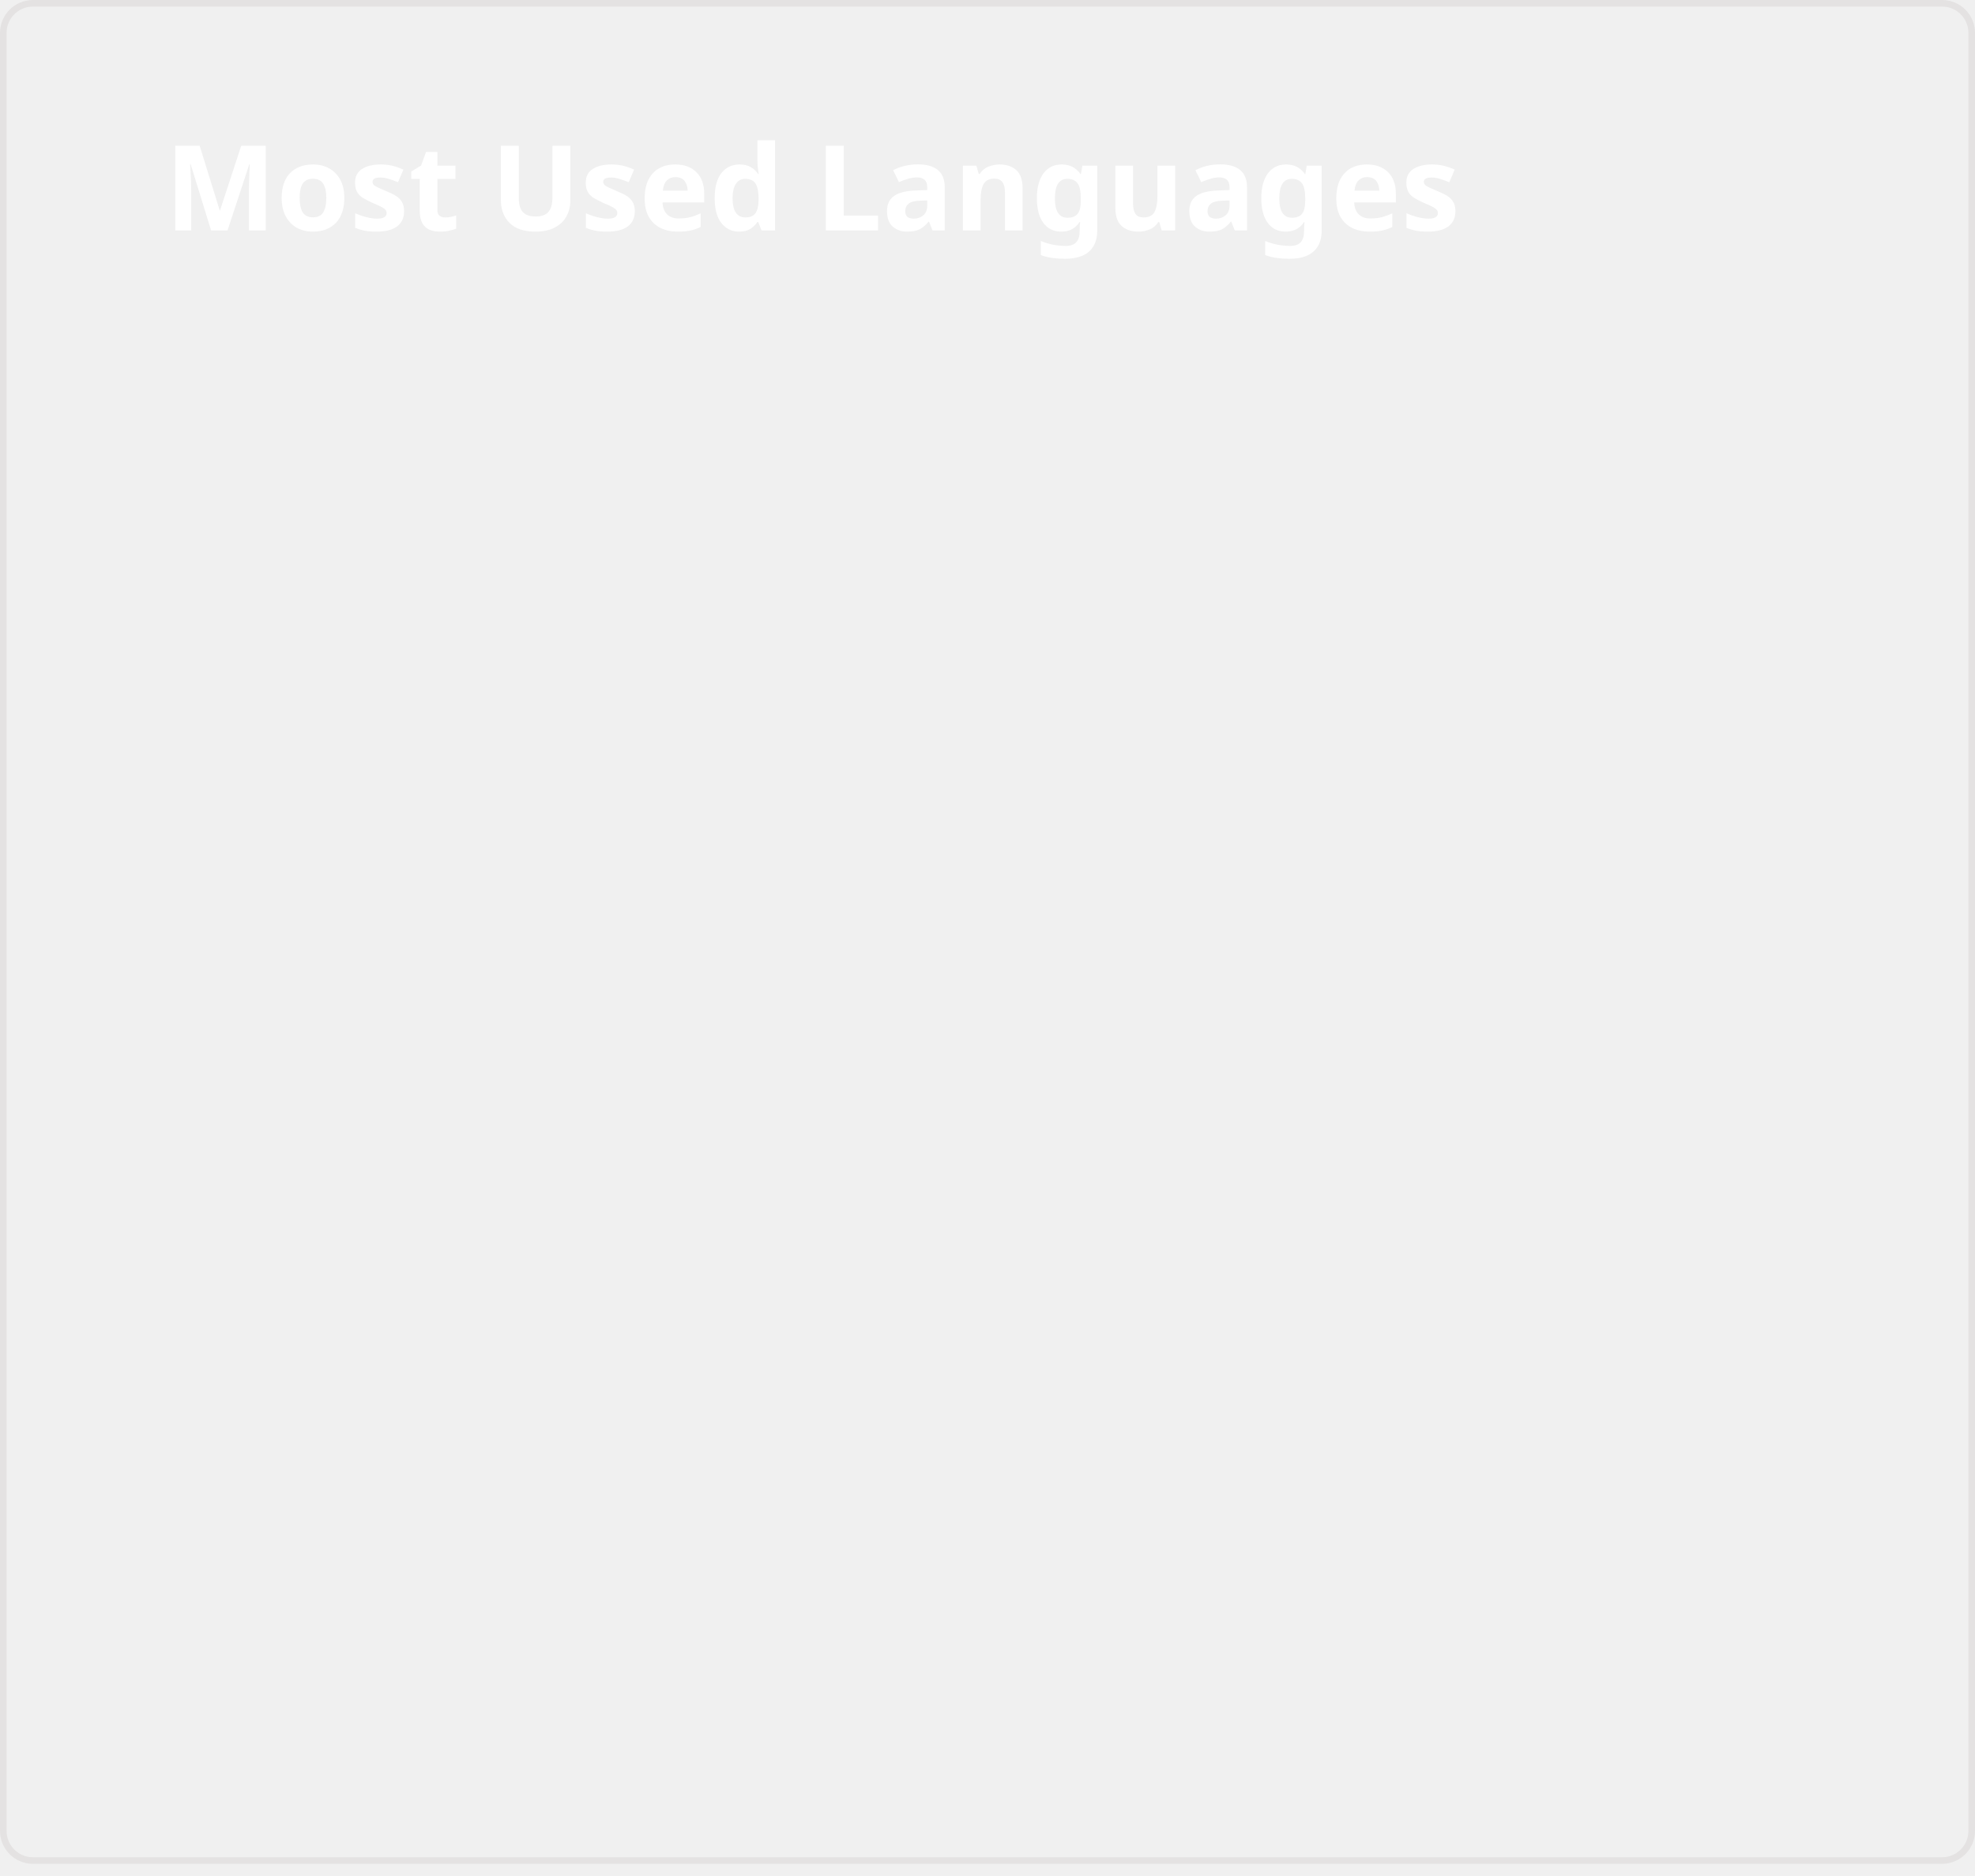
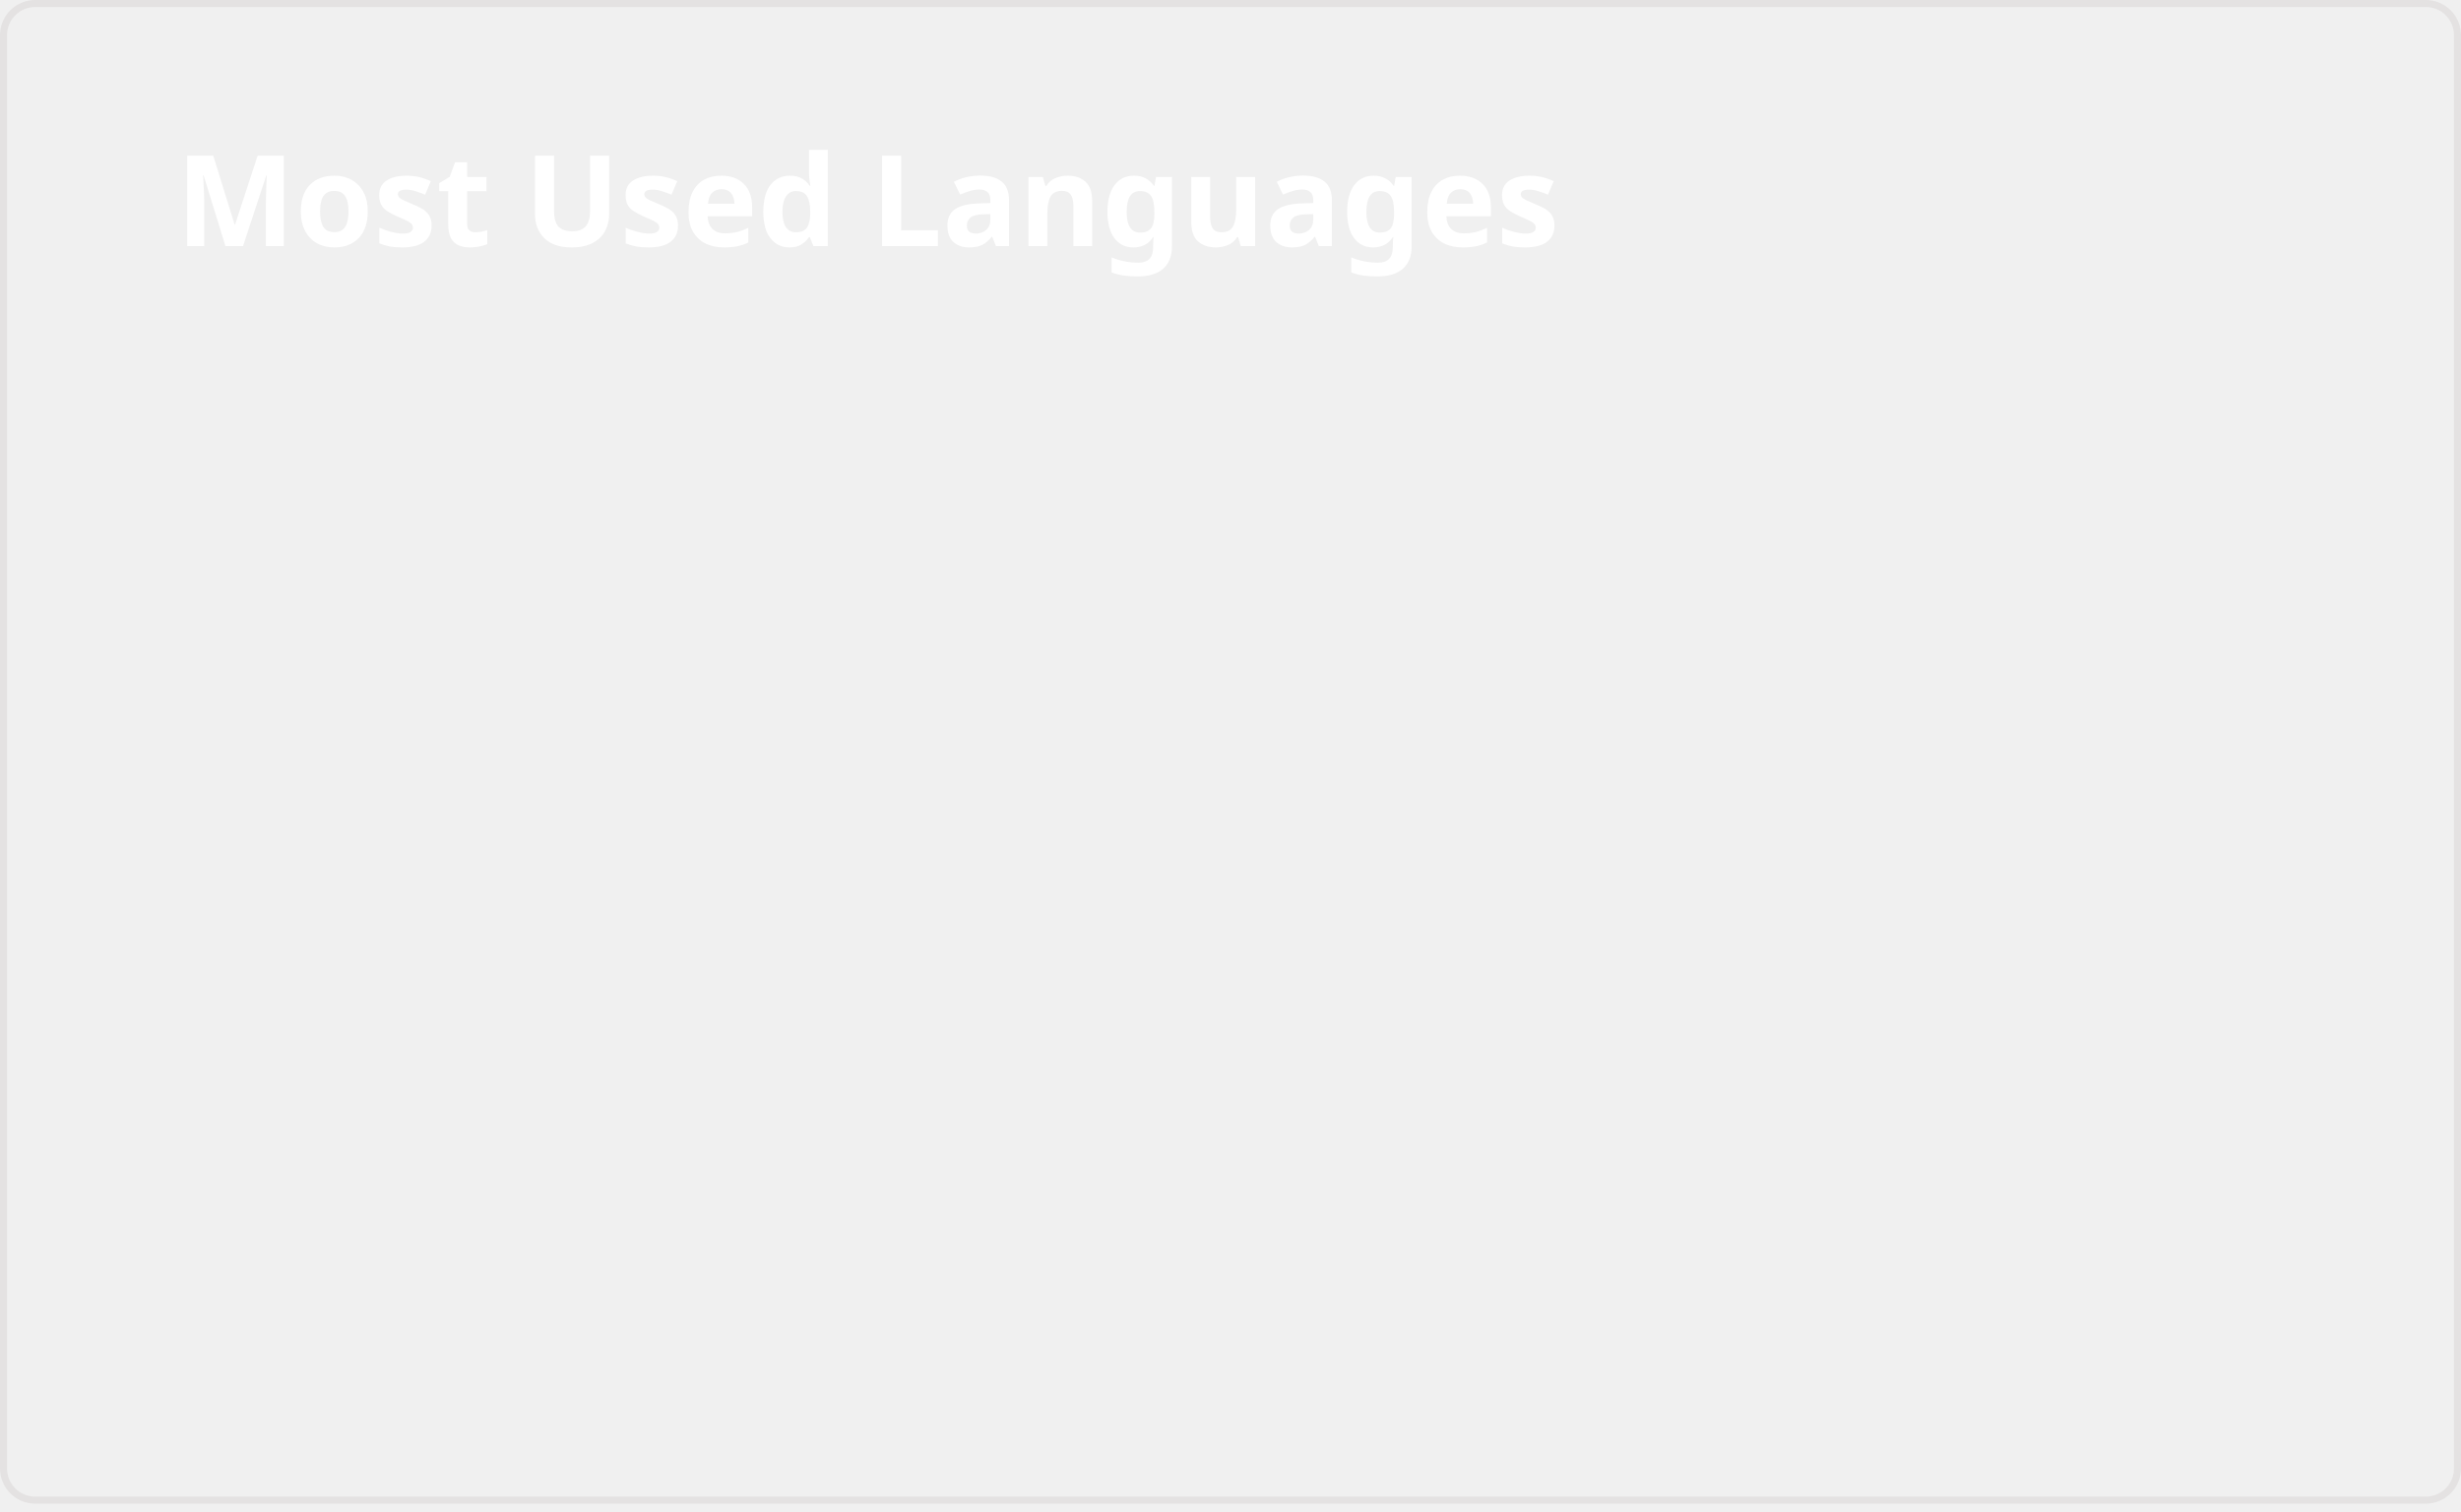
- <svg xmlns="http://www.w3.org/2000/svg" width="300" height="285" viewBox="0 0 300 285" fill="none" role="img" aria-labelledby="descId">
+ <svg xmlns="http://www.w3.org/2000/svg" width="350" height="215" viewBox="0 0 350 215" fill="none" role="img" aria-labelledby="descId">
  <style>
          .header {
            font: 600 18px 'Segoe UI', Ubuntu, Sans-Serif;
            fill: #fff;
            animation: fadeInAnimation 0.8s ease-in-out forwards;
          }
          @supports(-moz-appearance: auto) {
            /* Selector detects Firefox */
            .header { font-size: 15.5px; }
          }
          
    @keyframes slideInAnimation {
      from {
        width: 0;
      }
      to {
        width: calc(100%-100px);
      }
    }
    @keyframes growWidthAnimation {
      from {
        width: 0;
      }
      to {
        width: 100%;
      }
    }
    .stat {
      font: 600 14px 'Segoe UI', Ubuntu, "Helvetica Neue", Sans-Serif; fill: #9f9f9f;
    }
    @supports(-moz-appearance: auto) {
      /* Selector detects Firefox */
      .stat { font-size:12px; }
    }
    .bold { font-weight: 700 }
    .lang-name {
      font: 400 11px "Segoe UI", Ubuntu, Sans-Serif;
      fill: #9f9f9f;
    }
    .stagger {
      opacity: 0;
      animation: fadeInAnimation 0.3s ease-in-out forwards;
    }
    #rect-mask rect{
      animation: slideInAnimation 1s ease-in-out forwards;
    }
    .lang-progress{
      animation: growWidthAnimation 0.6s ease-in-out forwards;
    }
    

          
      /* Animations */
      @keyframes scaleInAnimation {
        from {
          transform: translate(-5px, 5px) scale(0);
        }
        to {
          transform: translate(-5px, 5px) scale(1);
        }
      }
      @keyframes fadeInAnimation {
        from {
          opacity: 0;
        }
        to {
          opacity: 1;
        }
      }
    
          
        </style>
-   <rect data-testid="card-bg" x="0.5" y="0.5" rx="4.5" height="99%" stroke="#e4e2e2" width="299" fill="none" stroke-opacity="1" />
+   <rect data-testid="card-bg" x="0.5" y="0.5" rx="4.5" height="99%" stroke="#e4e2e2" width="349" fill="none" stroke-opacity="1" />
  <g data-testid="card-title" transform="translate(25, 35)">
    <g transform="translate(0, 0)">
      <text x="0" y="0" class="header" data-testid="header">Most Used Languages</text>
    </g>
  </g>
  <g data-testid="main-card-body" transform="translate(0, 55)">
    <svg data-testid="lang-items" x="25">
      <g transform="translate(0, 0)">
-         <g class="stagger" style="animation-delay: 450ms">
-           <text data-testid="lang-name" x="2" y="15" class="lang-name">C#</text>
-           <text x="215" y="34" class="lang-name">27.02%</text>
-           <svg width="205" x="0" y="25">
-             <rect data-testid="progress-background" rx="5" ry="5" x="0" y="0" width="205" height="8" fill="#ddd" />
-             <svg data-testid="lang-progress" width="27.016%">
-               <rect height="8" fill="#178600" rx="5" ry="5" x="0" y="0" class="lang-progress" style="animation-delay: 750ms;" />
-             </svg>
-           </svg>
+         <g transform="translate(0, 0)">
+           <g transform="translate(0, 0)">
+             <g class="stagger" style="animation-delay: 450ms">
+               <circle cx="5" cy="6" r="5" fill="#178600" />
+               <text data-testid="lang-name" x="15" y="10" class="lang-name">
+         C# 27.02%
+       </text>
+             </g>
+           </g>
+           <g transform="translate(0, 32)">
+             <g class="stagger" style="animation-delay: 600ms">
+               <circle cx="5" cy="6" r="5" fill="#e34c26" />
+               <text data-testid="lang-name" x="15" y="10" class="lang-name">
+         HTML 22.68%
+       </text>
+             </g>
+           </g>
+           <g transform="translate(0, 64)">
+             <g class="stagger" style="animation-delay: 750ms">
+               <circle cx="5" cy="6" r="5" fill="#00B4AB" />
+               <text data-testid="lang-name" x="15" y="10" class="lang-name">
+         Dart 19.24%
+       </text>
+             </g>
+           </g>
+           <g transform="translate(0, 96)">
+             <g class="stagger" style="animation-delay: 900ms">
+               <circle cx="5" cy="6" r="5" fill="#e38c00" />
+               <text data-testid="lang-name" x="15" y="10" class="lang-name">
+         TSQL 15.91%
+       </text>
+             </g>
+           </g>
+           <g transform="translate(0, 128)">
+             <g class="stagger" style="animation-delay: 1050ms">
+               <circle cx="5" cy="6" r="5" fill="#3572A5" />
+               <text data-testid="lang-name" x="15" y="10" class="lang-name">
+         Python 15.14%
+       </text>
+             </g>
+           </g>
        </g>
-       </g>
-       <g transform="translate(0, 40)">
-         <g class="stagger" style="animation-delay: 600ms">
-           <text data-testid="lang-name" x="2" y="15" class="lang-name">HTML</text>
-           <text x="215" y="34" class="lang-name">22.68%</text>
-           <svg width="205" x="0" y="25">
-             <rect data-testid="progress-background" rx="5" ry="5" x="0" y="0" width="205" height="8" fill="#ddd" />
-             <svg data-testid="lang-progress" width="22.684%">
-               <rect height="8" fill="#e34c26" rx="5" ry="5" x="0" y="0" class="lang-progress" style="animation-delay: 900ms;" />
-             </svg>
-           </svg>
-         </g>
-       </g>
-       <g transform="translate(0, 80)">
-         <g class="stagger" style="animation-delay: 750ms">
-           <text data-testid="lang-name" x="2" y="15" class="lang-name">Dart</text>
-           <text x="215" y="34" class="lang-name">19.24%</text>
-           <svg width="205" x="0" y="25">
-             <rect data-testid="progress-background" rx="5" ry="5" x="0" y="0" width="205" height="8" fill="#ddd" />
-             <svg data-testid="lang-progress" width="19.243%">
-               <rect height="8" fill="#00B4AB" rx="5" ry="5" x="0" y="0" class="lang-progress" style="animation-delay: 1050ms;" />
-             </svg>
-           </svg>
-         </g>
-       </g>
-       <g transform="translate(0, 120)">
-         <g class="stagger" style="animation-delay: 900ms">
-           <text data-testid="lang-name" x="2" y="15" class="lang-name">TSQL</text>
-           <text x="215" y="34" class="lang-name">15.91%</text>
-           <svg width="205" x="0" y="25">
-             <rect data-testid="progress-background" rx="5" ry="5" x="0" y="0" width="205" height="8" fill="#ddd" />
-             <svg data-testid="lang-progress" width="15.912%">
-               <rect height="8" fill="#e38c00" rx="5" ry="5" x="0" y="0" class="lang-progress" style="animation-delay: 1200ms;" />
-             </svg>
-           </svg>
-         </g>
-       </g>
-       <g transform="translate(0, 160)">
-         <g class="stagger" style="animation-delay: 1050ms">
-           <text data-testid="lang-name" x="2" y="15" class="lang-name">Python</text>
-           <text x="215" y="34" class="lang-name">15.14%</text>
-           <svg width="205" x="0" y="25">
-             <rect data-testid="progress-background" rx="5" ry="5" x="0" y="0" width="205" height="8" fill="#ddd" />
-             <svg data-testid="lang-progress" width="15.144%">
-               <rect height="8" fill="#3572A5" rx="5" ry="5" x="0" y="0" class="lang-progress" style="animation-delay: 1350ms;" />
-             </svg>
+         <g transform="translate(125, -45)">
+           <svg width="350" height="350">
+             <g class="stagger" style="animation-delay: 600ms">
+               <path data-testid="lang-donut" size="27.02" d="M 172.878 123.84 A 56.667 56.667 0 0 0 116.667 60" stroke="#178600" fill="none" stroke-width="12">
+         </path>
+             </g>
+             <g class="stagger" style="animation-delay: 700ms">
+               <path data-testid="lang-donut" size="22.68" d="M 117.735 173.323 A 56.667 56.667 0 0 0 172.878 123.84" stroke="#e34c26" fill="none" stroke-width="12">
+         </path>
+             </g>
+             <g class="stagger" style="animation-delay: 800ms">
+               <path data-testid="lang-donut" size="19.24" d="M 64.058 137.726 A 56.667 56.667 0 0 0 117.735 173.323" stroke="#00B4AB" fill="none" stroke-width="12">
+         </path>
+             </g>
+             <g class="stagger" style="animation-delay: 900ms">
+               <path data-testid="lang-donut" size="15.91" d="M 70.51 83.792 A 56.667 56.667 0 0 0 64.058 137.726" stroke="#e38c00" fill="none" stroke-width="12">
+         </path>
+             </g>
+             <g class="stagger" style="animation-delay: 1000ms">
+               <path data-testid="lang-donut" size="15.14" d="M 116.631 60 A 56.667 56.667 0 0 0 70.51 83.792" stroke="#3572A5" fill="none" stroke-width="12">
+         </path>
+             </g>
          </svg>
        </g>
      </g>
    </svg>
  </g>
</svg>
